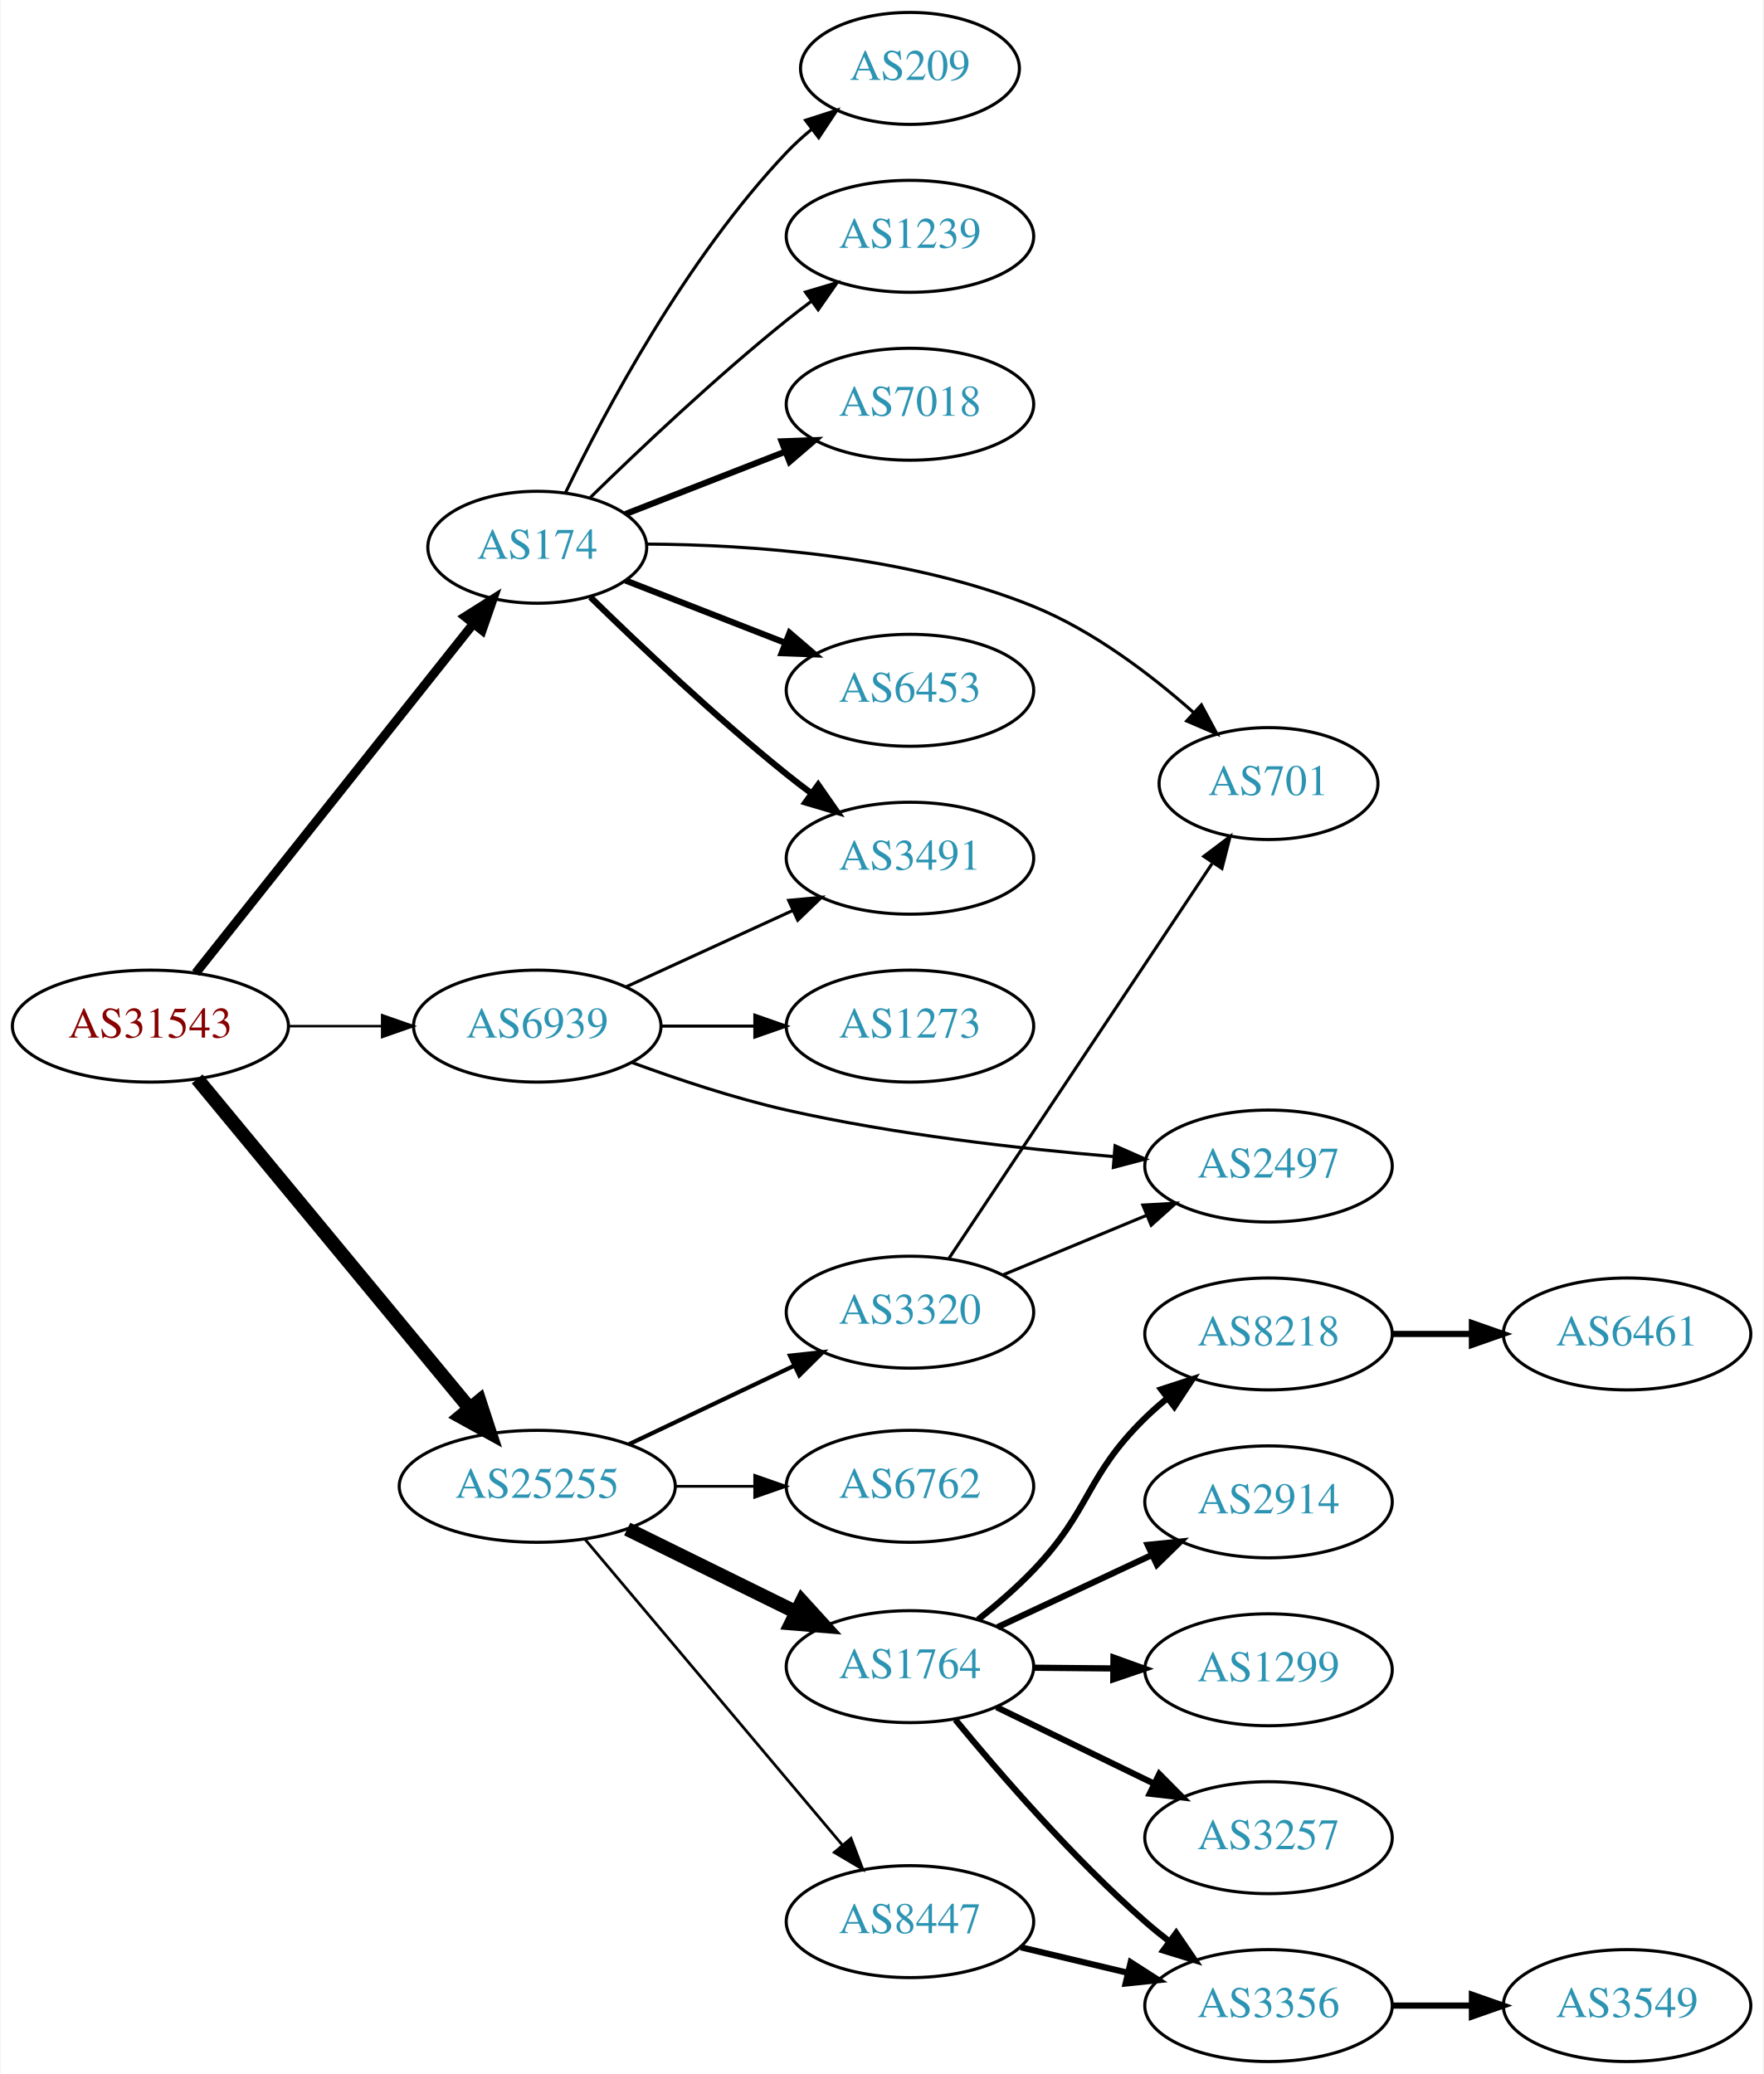
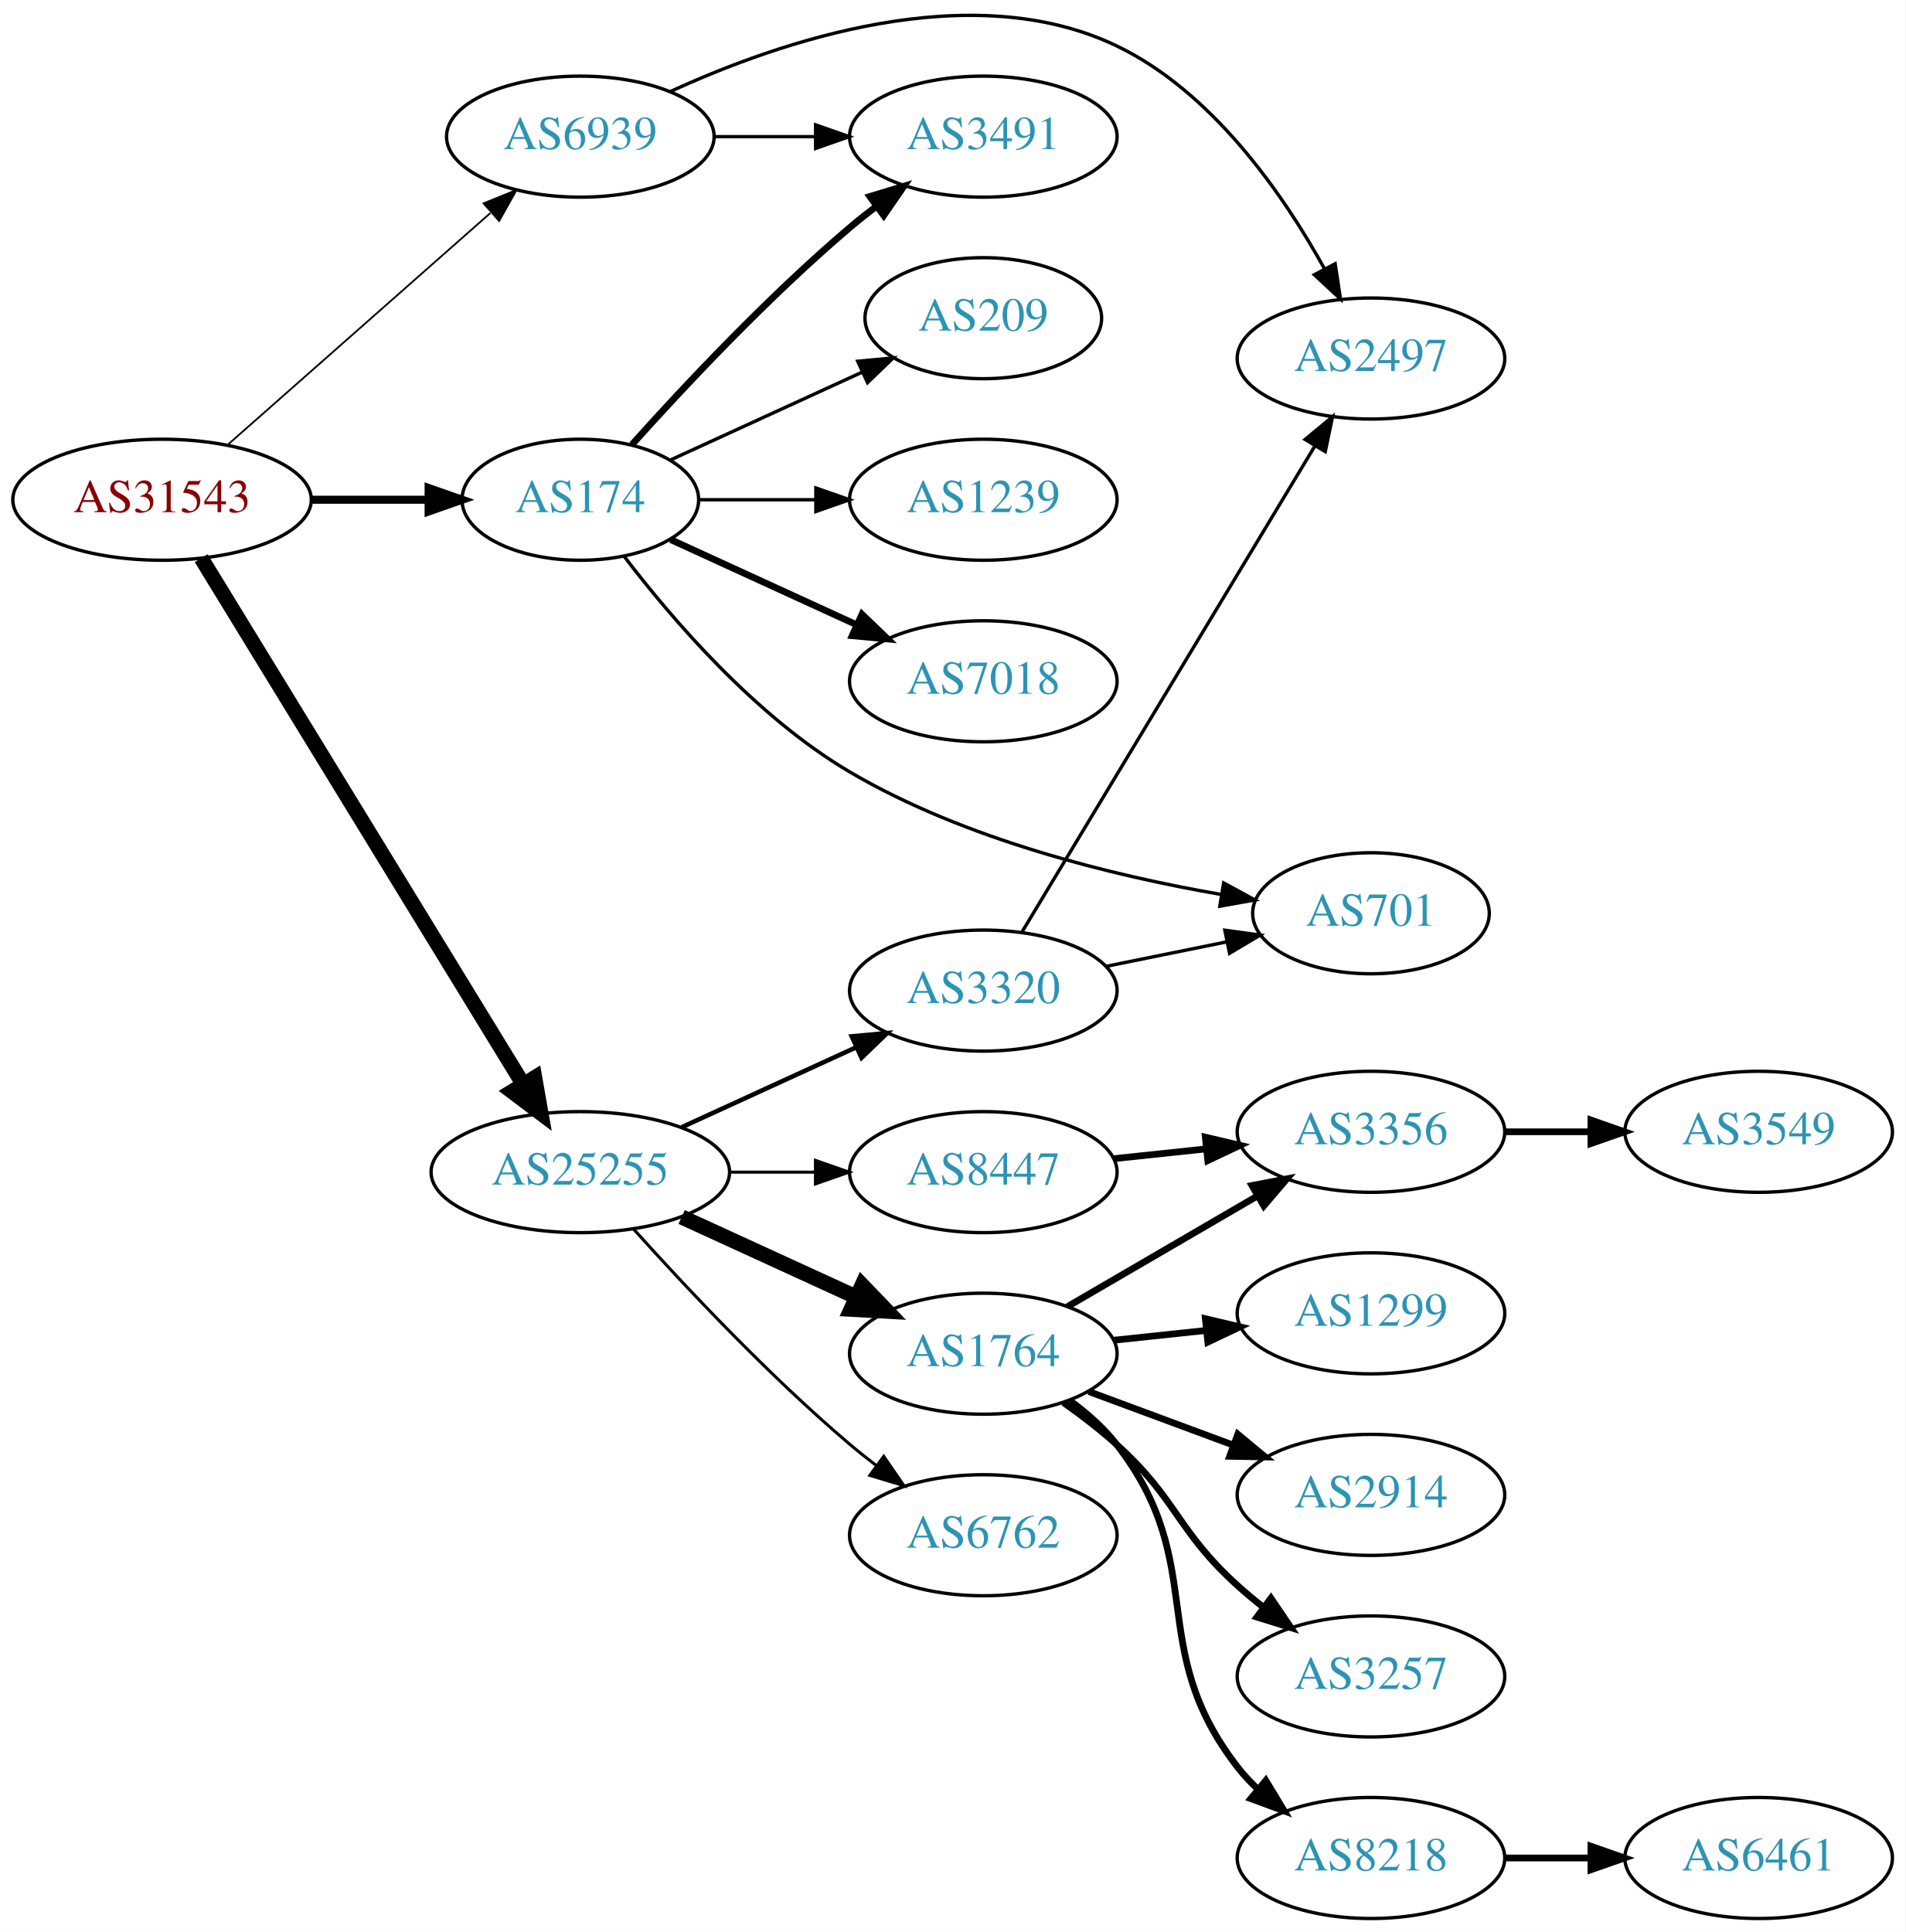
- <svg xmlns="http://www.w3.org/2000/svg" xmlns:xlink="http://www.w3.org/1999/xlink" width="567pt" height="667pt" viewBox="0.00 0.00 566.66 667.00">
-   <g id="graph0" class="graph" transform="scale(1 1) rotate(0) translate(4 663)">
-     <polygon fill="white" stroke="none" points="-4,4 -4,-663 562.663,-663 562.663,4 -4,4" />
+ <svg xmlns="http://www.w3.org/2000/svg" xmlns:xlink="http://www.w3.org/1999/xlink" width="567pt" height="575pt" viewBox="0.00 0.00 566.66 574.62">
+   <g id="graph0" class="graph" transform="scale(1 1) rotate(0) translate(4 570.625)">
+     <polygon fill="white" stroke="none" points="-4,4 -4,-570.625 562.663,-570.625 562.663,4 -4,4" />
    <g id="node1" class="node">
      <g id="a_node1">
        <a xlink:href="/asn/31543" xlink:title="AS31543 ~ myNET gmbh [AT]">
-           <ellipse fill="#ffffff" stroke="black" cx="44.196" cy="-333" rx="44.393" ry="18" />
-           <text text-anchor="middle" x="44.196" y="-329.3" font-family="Times,serif" font-size="14.00" fill="#880000">AS31543</text>
+           <ellipse fill="#ffffff" stroke="black" cx="44.196" cy="-422" rx="44.393" ry="18" />
+           <text text-anchor="middle" x="44.196" y="-418.3" font-family="Times,serif" font-size="14.00" fill="#880000">AS31543</text>
        </a>
      </g>
    </g>
    <g id="node2" class="node">
      <g id="a_node2">
        <a xlink:href="/asn/174" xlink:title="AS174 ~ Cogent Communications [US]">
-           <ellipse fill="#ffffff" stroke="black" cx="168.588" cy="-487" rx="35.194" ry="18" />
-           <text text-anchor="middle" x="168.588" y="-483.3" font-family="Times,serif" font-size="14.00" fill="#2c94b3">AS174</text>
+           <ellipse fill="#ffffff" stroke="black" cx="168.588" cy="-422" rx="35.194" ry="18" />
+           <text text-anchor="middle" x="168.588" y="-418.3" font-family="Times,serif" font-size="14.00" fill="#2c94b3">AS174</text>
        </a>
      </g>
    </g>
    <g id="edge1" class="edge">
-       <path fill="none" stroke="black" stroke-width="2.912" d="M58.762,-350.069C80.472,-377.387 123.115,-431.041 148.089,-462.465" />
-       <polygon fill="black" stroke="black" stroke-width="2.912" points="145.372,-464.672 154.334,-470.323 150.852,-460.316 145.372,-464.672" />
+       <path fill="none" stroke="black" stroke-width="2.382" d="M88.692,-422C99.949,-422 112.081,-422 123.375,-422" />
+       <polygon fill="black" stroke="black" stroke-width="2.382" points="123.462,-425.5 133.462,-422 123.462,-418.5 123.462,-425.5" />
    </g>
    <g id="node3" class="node">
      <g id="a_node3">
        <a xlink:href="/asn/25255" xlink:title="AS25255 ~ ==&gt; TELE2 AUSTRIA &lt;== [AT]">
-           <ellipse fill="#ffffff" stroke="black" cx="168.588" cy="-185" rx="44.393" ry="18" />
-           <text text-anchor="middle" x="168.588" y="-181.3" font-family="Times,serif" font-size="14.00" fill="#2c94b3">AS25255</text>
+           <ellipse fill="#ffffff" stroke="black" cx="168.588" cy="-222" rx="44.393" ry="18" />
+           <text text-anchor="middle" x="168.588" y="-218.3" font-family="Times,serif" font-size="14.00" fill="#2c94b3">AS25255</text>
        </a>
      </g>
    </g>
    <g id="edge2" class="edge">
-       <path fill="none" stroke="black" stroke-width="4.5" d="M59.236,-316.023C80.701,-290.066 121.807,-240.36 146.756,-210.191" />
-       <polygon fill="black" stroke="black" stroke-width="4.5" points="149.996,-212.451 153.335,-202.235 143.928,-207.432 149.996,-212.451" />
+       <path fill="none" stroke="black" stroke-width="4.5" d="M55.843,-404.601C77.363,-369.436 126.14,-289.729 151.539,-248.226" />
+       <polygon fill="black" stroke="black" stroke-width="4.5" points="155.017,-250.086 156.878,-239.501 148.3,-245.975 155.017,-250.086" />
    </g>
    <g id="node4" class="node">
      <g id="a_node4">
        <a xlink:href="/asn/6939" xlink:title="AS6939 ~ Hurricane Electric LLC [US]">
-           <ellipse fill="#ffffff" stroke="black" cx="168.588" cy="-333" rx="39.794" ry="18" />
-           <text text-anchor="middle" x="168.588" y="-329.3" font-family="Times,serif" font-size="14.00" fill="#2c94b3">AS6939</text>
+           <ellipse fill="#ffffff" stroke="black" cx="168.588" cy="-530" rx="39.794" ry="18" />
+           <text text-anchor="middle" x="168.588" y="-526.3" font-family="Times,serif" font-size="14.00" fill="#2c94b3">AS6939</text>
        </a>
      </g>
    </g>
    <g id="edge3" class="edge">
-       <path fill="none" stroke="black" stroke-width="0.794" d="M88.692,-333C98.381,-333 108.717,-333 118.61,-333" />
-       <polygon fill="black" stroke="black" stroke-width="0.794" points="118.713,-336.5 128.713,-333 118.713,-329.5 118.713,-336.5" />
+       <path fill="none" stroke="black" stroke-width="0.529" d="M63.785,-438.403C84.602,-456.772 118.478,-486.665 141.838,-507.278" />
+       <polygon fill="black" stroke="black" stroke-width="0.529" points="139.809,-510.156 149.623,-514.148 144.441,-504.907 139.809,-510.156" />
    </g>
    <g id="node5" class="node">
      <g id="a_node5">
-         <a xlink:href="/asn/1239" xlink:title="AS1239 ~ Sprint [US]">
-           <ellipse fill="#ffffff" stroke="black" cx="288.431" cy="-587" rx="39.794" ry="18" />
-           <text text-anchor="middle" x="288.431" y="-583.3" font-family="Times,serif" font-size="14.00" fill="#2c94b3">AS1239</text>
+         <a xlink:href="/asn/3491" xlink:title="AS3491 ~ PCCW Global, Inc. [US]">
+           <ellipse fill="#ffffff" stroke="black" cx="288.431" cy="-530" rx="39.794" ry="18" />
+           <text text-anchor="middle" x="288.431" y="-526.3" font-family="Times,serif" font-size="14.00" fill="#2c94b3">AS3491</text>
        </a>
      </g>
    </g>
    <g id="edge4" class="edge">
-       <path fill="none" stroke="black" d="M185.695,-503.054C201.303,-518.314 225.906,-541.603 248.784,-560 251.336,-562.052 254.033,-564.121 256.769,-566.153" />
-       <polygon fill="black" stroke="black" points="254.826,-569.067 264.983,-572.08 258.922,-563.391 254.826,-569.067" />
+       <path fill="none" stroke="black" stroke-width="2" d="M183.95,-438.409C199.223,-455.432 224.482,-482.396 248.784,-503 251.281,-505.117 253.942,-507.232 256.653,-509.293" />
+       <polygon fill="black" stroke="black" stroke-width="2" points="254.69,-512.194 264.83,-515.266 258.819,-506.541 254.69,-512.194" />
    </g>
    <g id="node6" class="node">
      <g id="a_node6">
-         <a xlink:href="/asn/7018" xlink:title="AS7018 ~ AT&amp;T Services, Inc. [US]">
-           <ellipse fill="#ffffff" stroke="black" cx="288.431" cy="-533" rx="39.794" ry="18" />
-           <text text-anchor="middle" x="288.431" y="-529.3" font-family="Times,serif" font-size="14.00" fill="#2c94b3">AS7018</text>
+         <a xlink:href="/asn/1239" xlink:title="AS1239 ~ Sprint [US]">
+           <ellipse fill="#ffffff" stroke="black" cx="288.431" cy="-422" rx="39.794" ry="18" />
+           <text text-anchor="middle" x="288.431" y="-418.3" font-family="Times,serif" font-size="14.00" fill="#2c94b3">AS1239</text>
        </a>
      </g>
    </g>
    <g id="edge5" class="edge">
-       <path fill="none" stroke="black" stroke-width="2" d="M196.92,-497.669C212.152,-503.615 231.384,-511.122 248.198,-517.685" />
-       <polygon fill="black" stroke="black" stroke-width="2" points="247.182,-521.046 257.77,-521.422 249.728,-514.525 247.182,-521.046" />
+       <path fill="none" stroke="black" d="M203.99,-422C214.814,-422 226.982,-422 238.608,-422" />
+       <polygon fill="black" stroke="black" points="238.639,-425.5 248.639,-422 238.639,-418.5 238.639,-425.5" />
    </g>
    <g id="node7" class="node">
      <g id="a_node7">
-         <a xlink:href="/asn/3491" xlink:title="AS3491 ~ PCCW Global, Inc. [US]">
-           <ellipse fill="#ffffff" stroke="black" cx="288.431" cy="-387" rx="39.794" ry="18" />
-           <text text-anchor="middle" x="288.431" y="-383.3" font-family="Times,serif" font-size="14.00" fill="#2c94b3">AS3491</text>
+         <a xlink:href="/asn/7018" xlink:title="AS7018 ~ AT&amp;T Services, Inc. [US]">
+           <ellipse fill="#ffffff" stroke="black" cx="288.431" cy="-368" rx="39.794" ry="18" />
+           <text text-anchor="middle" x="288.431" y="-364.3" font-family="Times,serif" font-size="14.00" fill="#2c94b3">AS7018</text>
        </a>
      </g>
    </g>
    <g id="edge6" class="edge">
-       <path fill="none" stroke="black" stroke-width="2" d="M185.695,-470.946C201.303,-455.686 225.906,-432.397 248.784,-414 251.336,-411.948 254.033,-409.879 256.769,-407.847" />
-       <polygon fill="black" stroke="black" stroke-width="2" points="258.922,-410.609 264.983,-401.92 254.826,-404.933 258.922,-410.609" />
+       <path fill="none" stroke="black" stroke-width="2" d="M195.449,-410.149C211.57,-402.762 232.572,-393.138 250.438,-384.952" />
+       <polygon fill="black" stroke="black" stroke-width="2" points="252.356,-387.923 259.989,-380.575 249.44,-381.559 252.356,-387.923" />
    </g>
    <g id="node8" class="node">
      <g id="a_node8">
-         <a xlink:href="/asn/6453" xlink:title="AS6453 ~ TATA COMMUNICATIONS (AMERICA) INC [US]">
-           <ellipse fill="#ffffff" stroke="black" cx="288.431" cy="-441" rx="39.794" ry="18" />
-           <text text-anchor="middle" x="288.431" y="-437.3" font-family="Times,serif" font-size="14.00" fill="#2c94b3">AS6453</text>
+         <a xlink:href="/asn/701" xlink:title="AS701 ~ UUNET [US]">
+           <ellipse fill="#ffffff" stroke="black" cx="403.724" cy="-299" rx="35.194" ry="18" />
+           <text text-anchor="middle" x="403.724" y="-295.3" font-family="Times,serif" font-size="14.00" fill="#2c94b3">AS701</text>
        </a>
      </g>
    </g>
    <g id="edge7" class="edge">
-       <path fill="none" stroke="black" stroke-width="2" d="M196.92,-476.331C212.152,-470.385 231.384,-462.878 248.198,-456.315" />
-       <polygon fill="black" stroke="black" stroke-width="2" points="249.728,-459.475 257.77,-452.578 247.182,-452.954 249.728,-459.475" />
+       <path fill="none" stroke="black" d="M181.635,-405.141C195.696,-386.693 220.641,-357.547 248.784,-341 282.939,-320.919 326.978,-310.167 359.197,-304.587" />
+       <polygon fill="black" stroke="black" points="359.91,-308.017 369.215,-302.952 358.782,-301.109 359.91,-308.017" />
    </g>
    <g id="node9" class="node">
      <g id="a_node9">
-         <a xlink:href="/asn/701" xlink:title="AS701 ~ UUNET [US]">
-           <ellipse fill="#ffffff" stroke="black" cx="403.724" cy="-411" rx="35.194" ry="18" />
-           <text text-anchor="middle" x="403.724" y="-407.3" font-family="Times,serif" font-size="14.00" fill="#2c94b3">AS701</text>
+         <a xlink:href="/asn/209" xlink:title="AS209 ~ CenturyLink Communications, LLC [US]">
+           <ellipse fill="#ffffff" stroke="black" cx="288.431" cy="-476" rx="35.194" ry="18" />
+           <text text-anchor="middle" x="288.431" y="-472.3" font-family="Times,serif" font-size="14.00" fill="#2c94b3">AS209</text>
        </a>
      </g>
    </g>
    <g id="edge8" class="edge">
-       <path fill="none" stroke="black" d="M203.648,-488.021C236.645,-487.85 287.509,-484.474 328.077,-468 347.273,-460.205 365.803,-446.106 379.599,-433.881" />
-       <polygon fill="black" stroke="black" points="382.14,-436.3 387.144,-426.961 377.409,-431.141 382.14,-436.3" />
+       <path fill="none" stroke="black" d="M195.449,-433.851C212.181,-441.518 234.171,-451.594 252.454,-459.972" />
+       <polygon fill="black" stroke="black" points="251.081,-463.193 261.63,-464.177 253.997,-456.829 251.081,-463.193" />
    </g>
    <g id="node10" class="node">
      <g id="a_node10">
-         <a xlink:href="/asn/209" xlink:title="AS209 ~ CenturyLink Communications, LLC [US]">
-           <ellipse fill="#ffffff" stroke="black" cx="288.431" cy="-641" rx="35.194" ry="18" />
-           <text text-anchor="middle" x="288.431" y="-637.3" font-family="Times,serif" font-size="14.00" fill="#2c94b3">AS209</text>
+         <a xlink:href="/asn/1764" xlink:title="AS1764 ~ NEXTLAYER-AS [AT]">
+           <ellipse fill="#ffffff" stroke="black" cx="288.431" cy="-168" rx="39.794" ry="18" />
+           <text text-anchor="middle" x="288.431" y="-164.3" font-family="Times,serif" font-size="14.00" fill="#2c94b3">AS1764</text>
        </a>
      </g>
    </g>
    <g id="edge9" class="edge">
-       <path fill="none" stroke="black" d="M177.661,-504.531C190.224,-530.525 216.408,-579.887 248.784,-614 251.225,-616.571 253.946,-619.045 256.782,-621.382" />
-       <polygon fill="black" stroke="black" points="254.862,-624.318 264.946,-627.567 259.089,-618.738 254.862,-624.318" />
+       <path fill="none" stroke="black" stroke-width="4.5" d="M198.718,-208.652C214.329,-201.498 233.727,-192.609 250.399,-184.97" />
+       <polygon fill="black" stroke="black" stroke-width="4.5" points="252.4,-188.384 259.851,-180.638 249.119,-181.225 252.4,-188.384" />
    </g>
    <g id="node11" class="node">
      <g id="a_node11">
        <a xlink:href="/asn/3320" xlink:title="AS3320 ~ DTAG [DE]">
-           <ellipse fill="#ffffff" stroke="black" cx="288.431" cy="-241" rx="39.794" ry="18" />
-           <text text-anchor="middle" x="288.431" y="-237.3" font-family="Times,serif" font-size="14.00" fill="#2c94b3">AS3320</text>
+           <ellipse fill="#ffffff" stroke="black" cx="288.431" cy="-276" rx="39.794" ry="18" />
+           <text text-anchor="middle" x="288.431" y="-272.3" font-family="Times,serif" font-size="14.00" fill="#2c94b3">AS3320</text>
        </a>
      </g>
    </g>
    <g id="edge10" class="edge">
-       <path fill="none" stroke="black" stroke-width="1.35" d="M198.115,-198.556C214.092,-206.149 234.176,-215.693 251.251,-223.807" />
-       <polygon fill="black" stroke="black" stroke-width="1.35" points="249.847,-227.015 260.381,-228.146 252.852,-220.692 249.847,-227.015" />
+       <path fill="none" stroke="black" stroke-width="1.35" d="M198.718,-235.348C214.329,-242.502 233.727,-251.391 250.399,-259.03" />
+       <polygon fill="black" stroke="black" stroke-width="1.35" points="249.302,-262.378 259.851,-263.362 252.218,-256.014 249.302,-262.378" />
    </g>
    <g id="node12" class="node">
      <g id="a_node12">
-         <a xlink:href="/asn/1764" xlink:title="AS1764 ~ NEXTLAYER-AS [AT]">
-           <ellipse fill="#ffffff" stroke="black" cx="288.431" cy="-127" rx="39.794" ry="18" />
-           <text text-anchor="middle" x="288.431" y="-123.3" font-family="Times,serif" font-size="14.00" fill="#2c94b3">AS1764</text>
+         <a xlink:href="/asn/8447" xlink:title="AS8447 ~ A1 Telekom Austria AG [AT]">
+           <ellipse fill="#ffffff" stroke="black" cx="288.431" cy="-222" rx="39.794" ry="18" />
+           <text text-anchor="middle" x="288.431" y="-218.3" font-family="Times,serif" font-size="14.00" fill="#2c94b3">AS8447</text>
        </a>
      </g>
    </g>
    <g id="edge11" class="edge">
-       <path fill="none" stroke="black" stroke-width="4.5" d="M197.515,-171.255C213.71,-163.284 234.271,-153.164 251.643,-144.614" />
-       <polygon fill="black" stroke="black" stroke-width="4.5" points="253.685,-147.998 260.918,-140.049 250.207,-140.932 253.685,-147.998" />
+       <path fill="none" stroke="black" stroke-width="0.9" d="M212.799,-222C221.112,-222 229.875,-222 238.357,-222" />
+       <polygon fill="black" stroke="black" stroke-width="0.9" points="238.516,-225.5 248.516,-222 238.516,-218.5 238.516,-225.5" />
    </g>
    <g id="node13" class="node">
      <g id="a_node13">
        <a xlink:href="/asn/6762" xlink:title="AS6762 ~ TELECOM ITALIA SPARKLE S.p.A. [IT]">
-           <ellipse fill="#ffffff" stroke="black" cx="288.431" cy="-185" rx="39.794" ry="18" />
-           <text text-anchor="middle" x="288.431" y="-181.3" font-family="Times,serif" font-size="14.00" fill="#2c94b3">AS6762</text>
+           <ellipse fill="#ffffff" stroke="black" cx="288.431" cy="-114" rx="39.794" ry="18" />
+           <text text-anchor="middle" x="288.431" y="-110.3" font-family="Times,serif" font-size="14.00" fill="#2c94b3">AS6762</text>
        </a>
      </g>
    </g>
    <g id="edge12" class="edge">
-       <path fill="none" stroke="black" stroke-width="0.9" d="M212.799,-185C221.112,-185 229.875,-185 238.357,-185" />
-       <polygon fill="black" stroke="black" stroke-width="0.9" points="238.516,-188.5 248.516,-185 238.516,-181.5 238.516,-188.5" />
+       <path fill="none" stroke="black" stroke-width="0.9" d="M184.521,-204.956C199.847,-187.903 224.782,-161.35 248.784,-141 251.281,-138.883 253.942,-136.768 256.653,-134.707" />
+       <polygon fill="black" stroke="black" stroke-width="0.9" points="258.819,-137.459 264.83,-128.734 254.69,-131.806 258.819,-137.459" />
+     </g>
+     <g id="edge24" class="edge">
+       <path fill="none" stroke="black" d="M208.501,-530C218.054,-530 228.404,-530 238.367,-530" />
+       <polygon fill="black" stroke="black" points="238.559,-533.5 248.559,-530 238.559,-526.5 238.559,-533.5" />
+     </g>
+     <g id="node20" class="node">
+       <g id="a_node20">
+         <a xlink:href="/asn/2497" xlink:title="AS2497 ~ Internet Initiative Japan Inc. [JP]">
+           <ellipse fill="#ffffff" stroke="black" cx="403.724" cy="-464" rx="39.794" ry="18" />
+           <text text-anchor="middle" x="403.724" y="-460.3" font-family="Times,serif" font-size="14.00" fill="#2c94b3">AS2497</text>
+         </a>
+       </g>
+     </g>
+     <g id="edge23" class="edge">
+       <path fill="none" stroke="black" d="M195.317,-543.389C227.796,-558.324 284.665,-577.822 328.077,-557 356.498,-543.368 377.516,-513.057 389.884,-490.727" />
+       <polygon fill="black" stroke="black" points="393.068,-492.193 394.652,-481.717 386.881,-488.919 393.068,-492.193" />
    </g>
    <g id="node14" class="node">
      <g id="a_node14">
-         <a xlink:href="/asn/8447" xlink:title="AS8447 ~ A1 Telekom Austria AG [AT]">
-           <ellipse fill="#ffffff" stroke="black" cx="288.431" cy="-45" rx="39.794" ry="18" />
-           <text text-anchor="middle" x="288.431" y="-41.3" font-family="Times,serif" font-size="14.00" fill="#2c94b3">AS8447</text>
+         <a xlink:href="/asn/8218" xlink:title="AS8218 ~ legacy Neotelecoms [FR]">
+           <ellipse fill="#ffffff" stroke="black" cx="403.724" cy="-18" rx="39.794" ry="18" />
+           <text text-anchor="middle" x="403.724" y="-14.3" font-family="Times,serif" font-size="14.00" fill="#2c94b3">AS8218</text>
        </a>
      </g>
    </g>
    <g id="edge13" class="edge">
-       <path fill="none" stroke="black" stroke-width="0.9" d="M184.038,-167.833C204.735,-143.245 242.935,-97.863 266.659,-69.677" />
-       <polygon fill="black" stroke="black" stroke-width="0.9" points="269.469,-71.774 273.231,-61.87 264.113,-67.266 269.469,-71.774" />
-     </g>
-     <g id="edge26" class="edge">
-       <path fill="none" stroke="black" d="M197.217,-345.661C213.174,-352.973 233.445,-362.261 250.727,-370.181" />
-       <polygon fill="black" stroke="black" points="249.426,-373.435 259.975,-374.419 252.342,-367.071 249.426,-373.435" />
-     </g>
-     <g id="node21" class="node">
-       <g id="a_node21">
-         <a xlink:href="/asn/2497" xlink:title="AS2497 ~ Internet Initiative Japan Inc. [JP]">
-           <ellipse fill="#ffffff" stroke="black" cx="403.724" cy="-288" rx="39.794" ry="18" />
-           <text text-anchor="middle" x="403.724" y="-284.3" font-family="Times,serif" font-size="14.00" fill="#2c94b3">AS2497</text>
-         </a>
-       </g>
-     </g>
-     <g id="edge24" class="edge">
-       <path fill="none" stroke="black" d="M198.87,-321.356C213.626,-315.917 231.924,-309.814 248.784,-306 283.412,-298.166 323.238,-293.626 353.705,-291.065" />
-       <polygon fill="black" stroke="black" points="354.377,-294.523 364.068,-290.24 353.821,-287.545 354.377,-294.523" />
-     </g>
-     <g id="node23" class="node">
-       <g id="a_node23">
-         <a xlink:href="/asn/1273" xlink:title="AS1273 ~ Vodafone Group PLC [EU]">
-           <ellipse fill="#ffffff" stroke="black" cx="288.431" cy="-333" rx="39.794" ry="18" />
-           <text text-anchor="middle" x="288.431" y="-329.3" font-family="Times,serif" font-size="14.00" fill="#2c94b3">AS1273</text>
-         </a>
-       </g>
-     </g>
-     <g id="edge25" class="edge">
-       <path fill="none" stroke="black" d="M208.501,-333C218.054,-333 228.404,-333 238.367,-333" />
-       <polygon fill="black" stroke="black" points="238.559,-336.5 248.559,-333 238.559,-329.5 238.559,-336.5" />
-     </g>
-     <g id="edge21" class="edge">
-       <path fill="none" stroke="black" d="M300.917,-258.236C320.902,-288.224 362.167,-350.143 385.56,-385.245" />
-       <polygon fill="black" stroke="black" points="382.917,-387.591 391.375,-393.971 388.742,-383.709 382.917,-387.591" />
-     </g>
-     <g id="edge20" class="edge">
-       <path fill="none" stroke="black" d="M318.313,-252.982C332.295,-258.782 349.276,-265.827 364.331,-272.072" />
-       <polygon fill="black" stroke="black" points="363.317,-275.441 373.895,-276.04 365.999,-268.975 363.317,-275.441" />
+       <path fill="none" stroke="black" stroke-width="2" d="M314.226,-154.015C319.309,-150.291 324.264,-145.915 328.077,-141 356.011,-104.998 336.143,-81.002 364.077,-45 365.865,-42.696 367.903,-40.511 370.088,-38.456" />
+       <polygon fill="black" stroke="black" stroke-width="2" points="372.444,-41.049 377.929,-31.985 367.988,-35.65 372.444,-41.049" />
    </g>
    <g id="node15" class="node">
      <g id="a_node15">
-         <a xlink:href="/asn/2914" xlink:title="AS2914 ~ NTT America, Inc. [US]">
+         <a xlink:href="/asn/1299" xlink:title="AS1299 ~ Telia Carrier [EU]">
          <ellipse fill="#ffffff" stroke="black" cx="403.724" cy="-180" rx="39.794" ry="18" />
-           <text text-anchor="middle" x="403.724" y="-176.3" font-family="Times,serif" font-size="14.00" fill="#2c94b3">AS2914</text>
+           <text text-anchor="middle" x="403.724" y="-176.3" font-family="Times,serif" font-size="14.00" fill="#2c94b3">AS1299</text>
        </a>
      </g>
    </g>
    <g id="edge14" class="edge">
-       <path fill="none" stroke="black" stroke-width="2" d="M316.567,-139.695C331.452,-146.658 350.108,-155.385 366.25,-162.937" />
-       <polygon fill="black" stroke="black" stroke-width="2" points="364.875,-166.158 375.416,-167.225 367.841,-159.817 364.875,-166.158" />
+       <path fill="none" stroke="black" stroke-width="2" d="M327.156,-171.996C335.948,-172.927 345.428,-173.931 354.602,-174.903" />
+       <polygon fill="black" stroke="black" stroke-width="2" points="354.464,-178.408 364.777,-175.981 355.202,-171.447 354.464,-178.408" />
    </g>
    <g id="node16" class="node">
      <g id="a_node16">
-         <a xlink:href="/asn/1299" xlink:title="AS1299 ~ Telia Carrier [EU]">
+         <a xlink:href="/asn/2914" xlink:title="AS2914 ~ NTT America, Inc. [US]">
          <ellipse fill="#ffffff" stroke="black" cx="403.724" cy="-126" rx="39.794" ry="18" />
-           <text text-anchor="middle" x="403.724" y="-122.3" font-family="Times,serif" font-size="14.00" fill="#2c94b3">AS1299</text>
+           <text text-anchor="middle" x="403.724" y="-122.3" font-family="Times,serif" font-size="14.00" fill="#2c94b3">AS2914</text>
        </a>
      </g>
    </g>
    <g id="edge15" class="edge">
-       <path fill="none" stroke="black" stroke-width="2" d="M328.103,-126.659C336.306,-126.586 345.07,-126.509 353.602,-126.434" />
-       <polygon fill="black" stroke="black" stroke-width="2" points="353.873,-129.931 363.841,-126.343 353.811,-122.932 353.873,-129.931" />
+       <path fill="none" stroke="black" stroke-width="2" d="M319.791,-156.745C332.998,-151.849 348.655,-146.044 362.788,-140.805" />
+       <polygon fill="black" stroke="black" stroke-width="2" points="364.12,-144.044 372.28,-137.286 361.686,-137.481 364.12,-144.044" />
    </g>
    <g id="node17" class="node">
      <g id="a_node17">
-         <a xlink:href="/asn/3356" xlink:title="AS3356 ~ Level 3 Parent, LLC [US]">
-           <ellipse fill="#ffffff" stroke="black" cx="403.724" cy="-18" rx="39.794" ry="18" />
-           <text text-anchor="middle" x="403.724" y="-14.3" font-family="Times,serif" font-size="14.00" fill="#2c94b3">AS3356</text>
-         </a>
-       </g>
-     </g>
-     <g id="edge16" class="edge">
-       <path fill="none" stroke="black" stroke-width="2" d="M303.022,-109.958C317.275,-92.62 340.797,-65.462 364.077,-45 366.536,-42.839 369.17,-40.694 371.865,-38.612" />
-       <polygon fill="black" stroke="black" stroke-width="2" points="374.039,-41.358 380.014,-32.608 369.887,-35.722 374.039,-41.358" />
-     </g>
-     <g id="node18" class="node">
-       <g id="a_node18">
        <a xlink:href="/asn/3257" xlink:title="AS3257 ~ GTT [DE]">
          <ellipse fill="#ffffff" stroke="black" cx="403.724" cy="-72" rx="39.794" ry="18" />
          <text text-anchor="middle" x="403.724" y="-68.3" font-family="Times,serif" font-size="14.00" fill="#2c94b3">AS3257</text>
        </a>
      </g>
    </g>
+     <g id="edge16" class="edge">
+       <path fill="none" stroke="black" stroke-width="2" d="M312.232,-153.495C317.63,-149.681 323.224,-145.396 328.077,-141 346.299,-124.495 345.855,-115.505 364.077,-99 366.504,-96.802 369.115,-94.632 371.795,-92.534" />
+       <polygon fill="black" stroke="black" stroke-width="2" points="373.977,-95.274 379.922,-86.505 369.806,-89.653 373.977,-95.274" />
+     </g>
+     <g id="node18" class="node">
+       <g id="a_node18">
+         <a xlink:href="/asn/3356" xlink:title="AS3356 ~ Level 3 Parent, LLC [US]">
+           <ellipse fill="#ffffff" stroke="black" cx="403.724" cy="-234" rx="39.794" ry="18" />
+           <text text-anchor="middle" x="403.724" y="-230.3" font-family="Times,serif" font-size="14.00" fill="#2c94b3">AS3356</text>
+         </a>
+       </g>
+     </g>
    <g id="edge17" class="edge">
-       <path fill="none" stroke="black" stroke-width="2" d="M316.28,-113.966C331.377,-106.637 350.421,-97.391 366.789,-89.445" />
-       <polygon fill="black" stroke="black" stroke-width="2" points="368.6,-92.457 376.068,-84.941 365.543,-86.159 368.6,-92.457" />
+       <path fill="none" stroke="black" stroke-width="2" d="M313.457,-181.997C329.83,-191.535 351.717,-204.285 369.721,-214.774" />
+       <polygon fill="black" stroke="black" stroke-width="2" points="368.329,-218.014 378.732,-220.023 371.853,-211.965 368.329,-218.014" />
+     </g>
+     <g id="edge21" class="edge">
+       <path fill="none" stroke="black" d="M324.967,-283.214C336.31,-285.517 348.971,-288.087 360.727,-290.474" />
+       <polygon fill="black" stroke="black" points="360.274,-293.953 370.771,-292.513 361.667,-287.093 360.274,-293.953" />
+     </g>
+     <g id="edge20" class="edge">
+       <path fill="none" stroke="black" d="M299.886,-293.35C319.867,-326.506 363.573,-399.032 387.058,-438.004" />
+       <polygon fill="black" stroke="black" points="384.135,-439.934 392.294,-446.692 390.13,-436.321 384.135,-439.934" />
+     </g>
+     <g id="edge19" class="edge">
+       <path fill="none" stroke="black" stroke-width="2" d="M327.156,-225.996C335.948,-226.927 345.428,-227.931 354.602,-228.903" />
+       <polygon fill="black" stroke="black" stroke-width="2" points="354.464,-232.408 364.777,-229.981 355.202,-225.447 354.464,-232.408" />
    </g>
    <g id="node19" class="node">
      <g id="a_node19">
-         <a xlink:href="/asn/8218" xlink:title="AS8218 ~ legacy Neotelecoms [FR]">
-           <ellipse fill="#ffffff" stroke="black" cx="403.724" cy="-234" rx="39.794" ry="18" />
-           <text text-anchor="middle" x="403.724" y="-230.3" font-family="Times,serif" font-size="14.00" fill="#2c94b3">AS8218</text>
+         <a xlink:href="/asn/6461" xlink:title="AS6461 ~ Zayo Bandwidth [US]">
+           <ellipse fill="#ffffff" stroke="black" cx="519.017" cy="-18" rx="39.794" ry="18" />
+           <text text-anchor="middle" x="519.017" y="-14.3" font-family="Times,serif" font-size="14.00" fill="#2c94b3">AS6461</text>
        </a>
      </g>
    </g>
    <g id="edge18" class="edge">
-       <path fill="none" stroke="black" stroke-width="2" d="M310.349,-142.15C316.354,-146.921 322.721,-152.411 328.077,-158 346.776,-177.509 344.743,-188.12 364.077,-207 366.218,-209.091 368.536,-211.135 370.937,-213.103" />
-       <polygon fill="black" stroke="black" stroke-width="2" points="369.204,-216.183 379.279,-219.461 373.447,-210.616 369.204,-216.183" />
-     </g>
-     <g id="edge22" class="edge">
-       <path fill="none" stroke="black" stroke-width="2" d="M324.038,-36.752C334.909,-34.162 347.064,-31.265 358.506,-28.538" />
-       <polygon fill="black" stroke="black" stroke-width="2" points="359.412,-31.92 368.328,-26.197 357.789,-25.111 359.412,-31.92" />
-     </g>
-     <g id="node22" class="node">
-       <g id="a_node22">
-         <a xlink:href="/asn/3549" xlink:title="AS3549 ~ Level 3 Parent, LLC [US]">
-           <ellipse fill="#ffffff" stroke="black" cx="519.017" cy="-18" rx="39.794" ry="18" />
-           <text text-anchor="middle" x="519.017" y="-14.3" font-family="Times,serif" font-size="14.00" fill="#2c94b3">AS3549</text>
-         </a>
-       </g>
-     </g>
-     <g id="edge23" class="edge">
      <path fill="none" stroke="black" stroke-width="2" d="M443.396,-18C451.599,-18 460.363,-18 468.895,-18" />
      <polygon fill="black" stroke="black" stroke-width="2" points="469.134,-21.5 479.134,-18 469.134,-14.5 469.134,-21.5" />
    </g>
-     <g id="node20" class="node">
-       <g id="a_node20">
-         <a xlink:href="/asn/6461" xlink:title="AS6461 ~ Zayo Bandwidth [US]">
+     <g id="node21" class="node">
+       <g id="a_node21">
+         <a xlink:href="/asn/3549" xlink:title="AS3549 ~ Level 3 Parent, LLC [US]">
          <ellipse fill="#ffffff" stroke="black" cx="519.017" cy="-234" rx="39.794" ry="18" />
-           <text text-anchor="middle" x="519.017" y="-230.3" font-family="Times,serif" font-size="14.00" fill="#2c94b3">AS6461</text>
-         </a>
-       </g>
-     </g>
-     <g id="edge19" class="edge">
+           <text text-anchor="middle" x="519.017" y="-230.3" font-family="Times,serif" font-size="14.00" fill="#2c94b3">AS3549</text>
+         </a>
+       </g>
+     </g>
+     <g id="edge22" class="edge">
      <path fill="none" stroke="black" stroke-width="2" d="M443.396,-234C451.599,-234 460.363,-234 468.895,-234" />
      <polygon fill="black" stroke="black" stroke-width="2" points="469.134,-237.5 479.134,-234 469.134,-230.5 469.134,-237.5" />
    </g>
  </g>
</svg>
